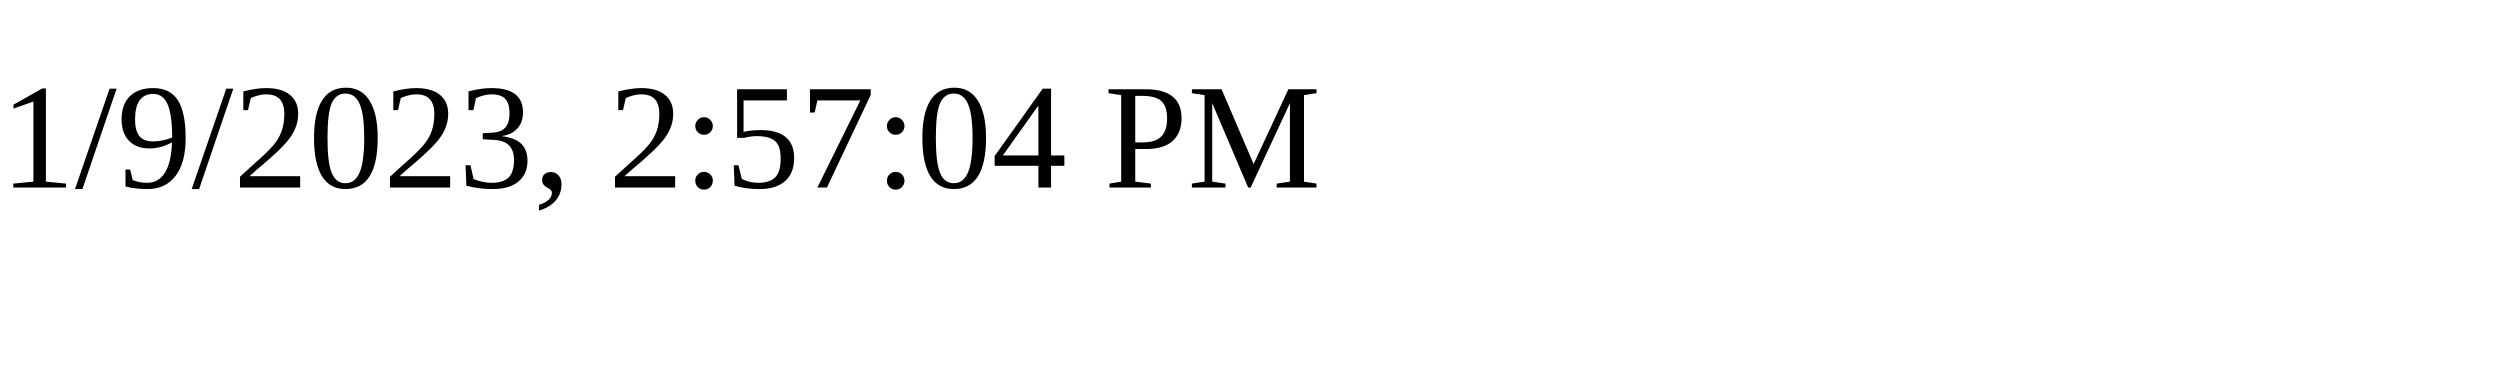
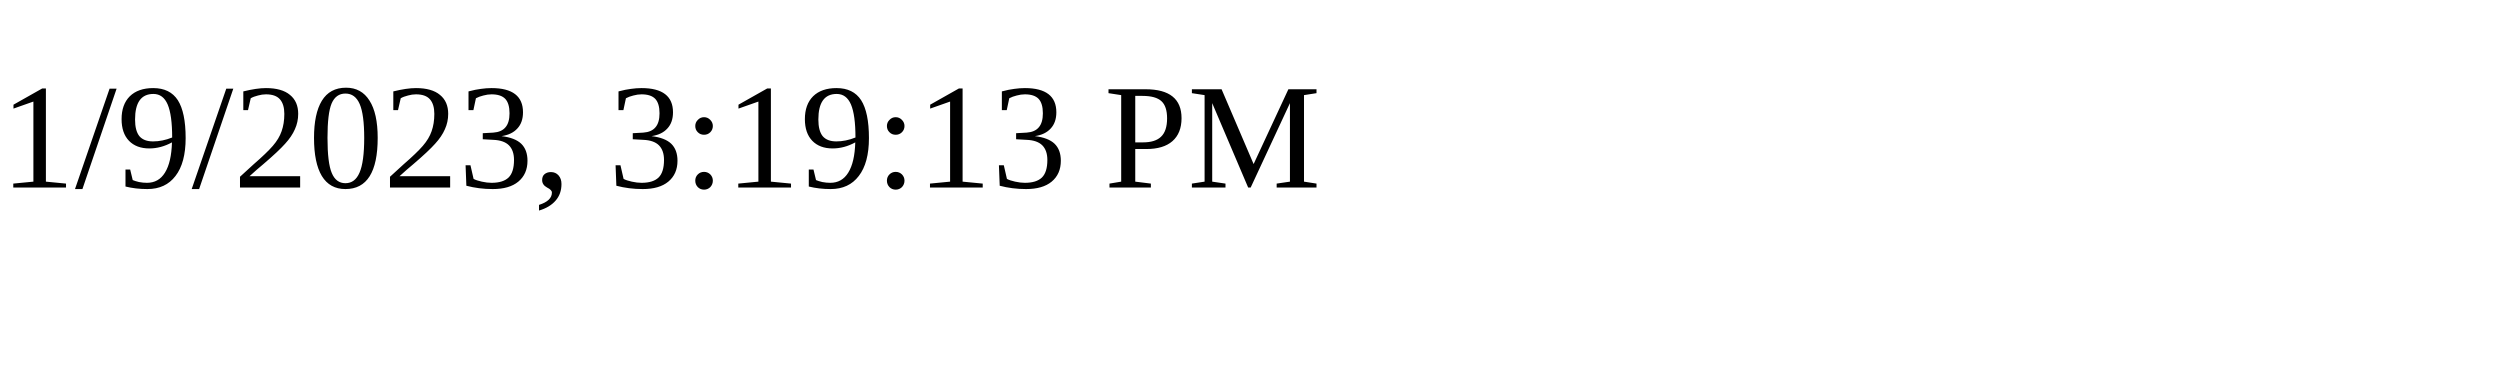
<svg xmlns="http://www.w3.org/2000/svg" height="30" width="200">
-   <text x="0" y="15">1/9/2023, 2:57:04 PM</text>
+   <text x="0" y="15">1/9/2023, 3:19:13 PM</text>
</svg>
